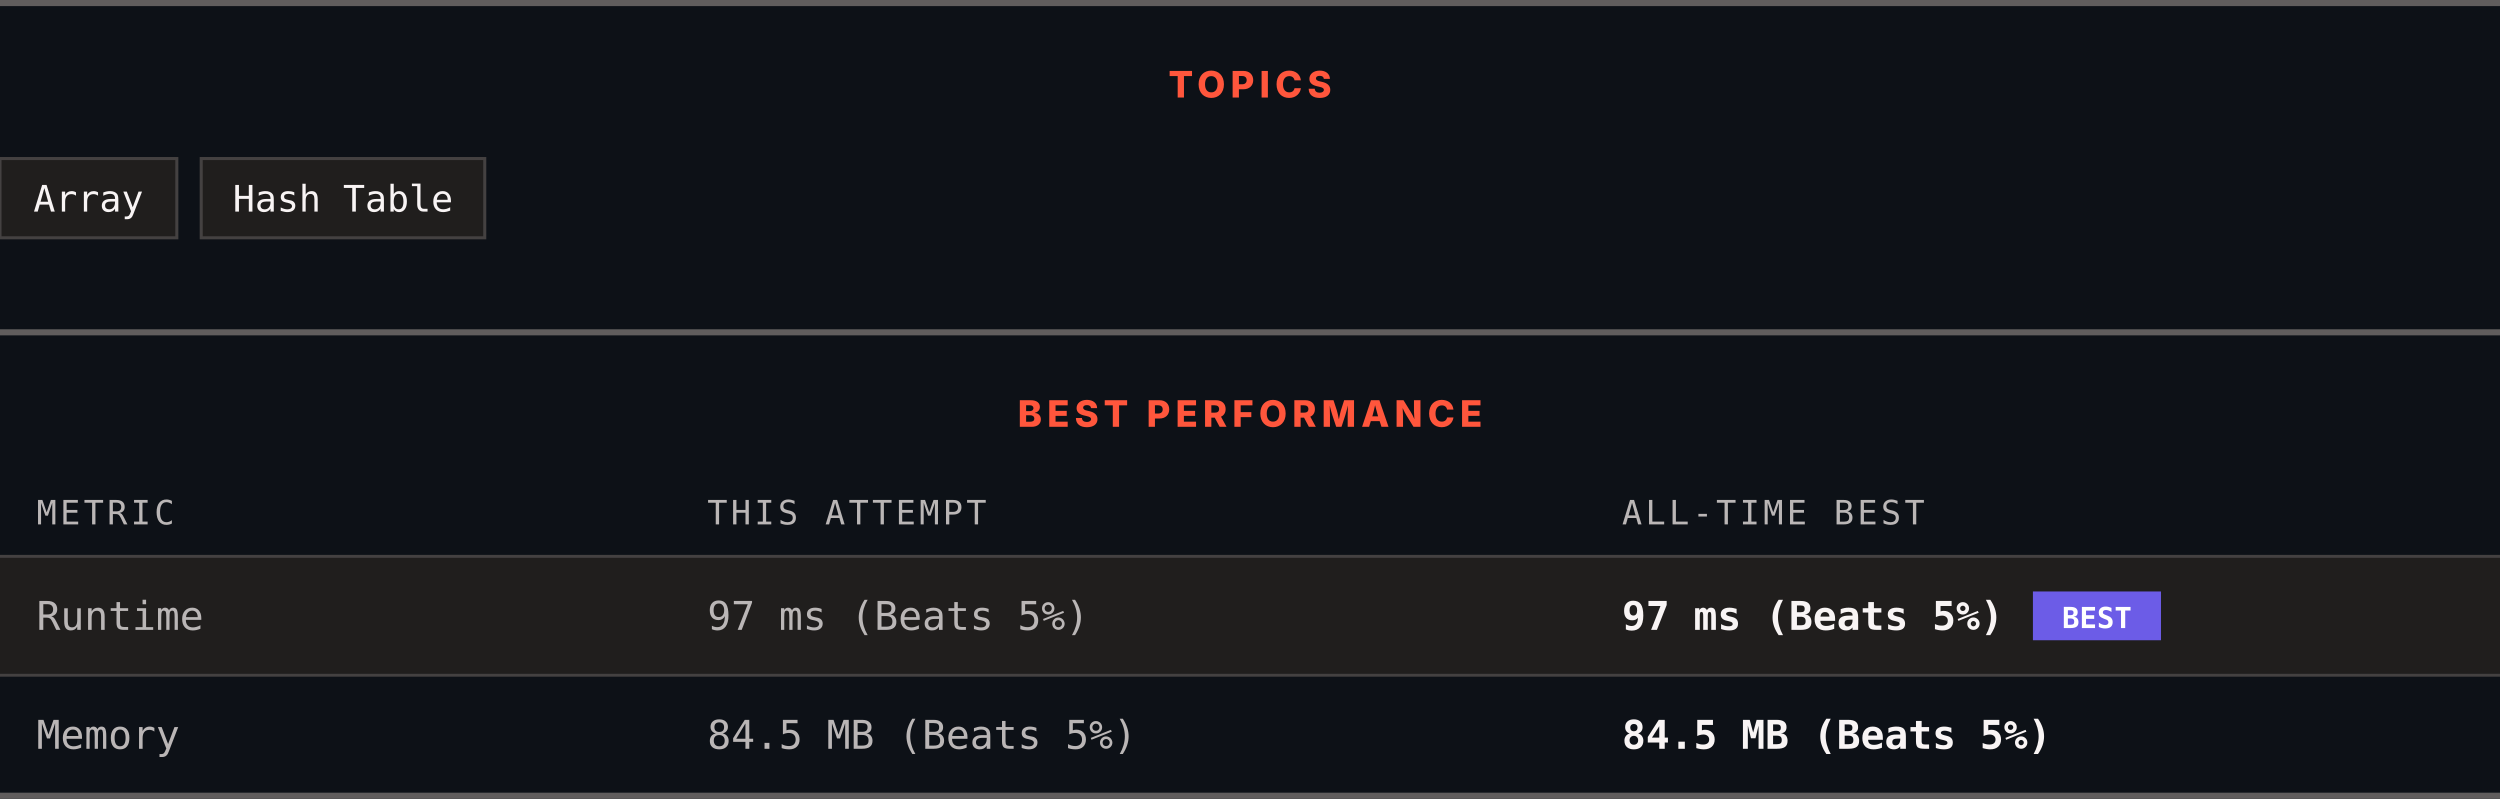
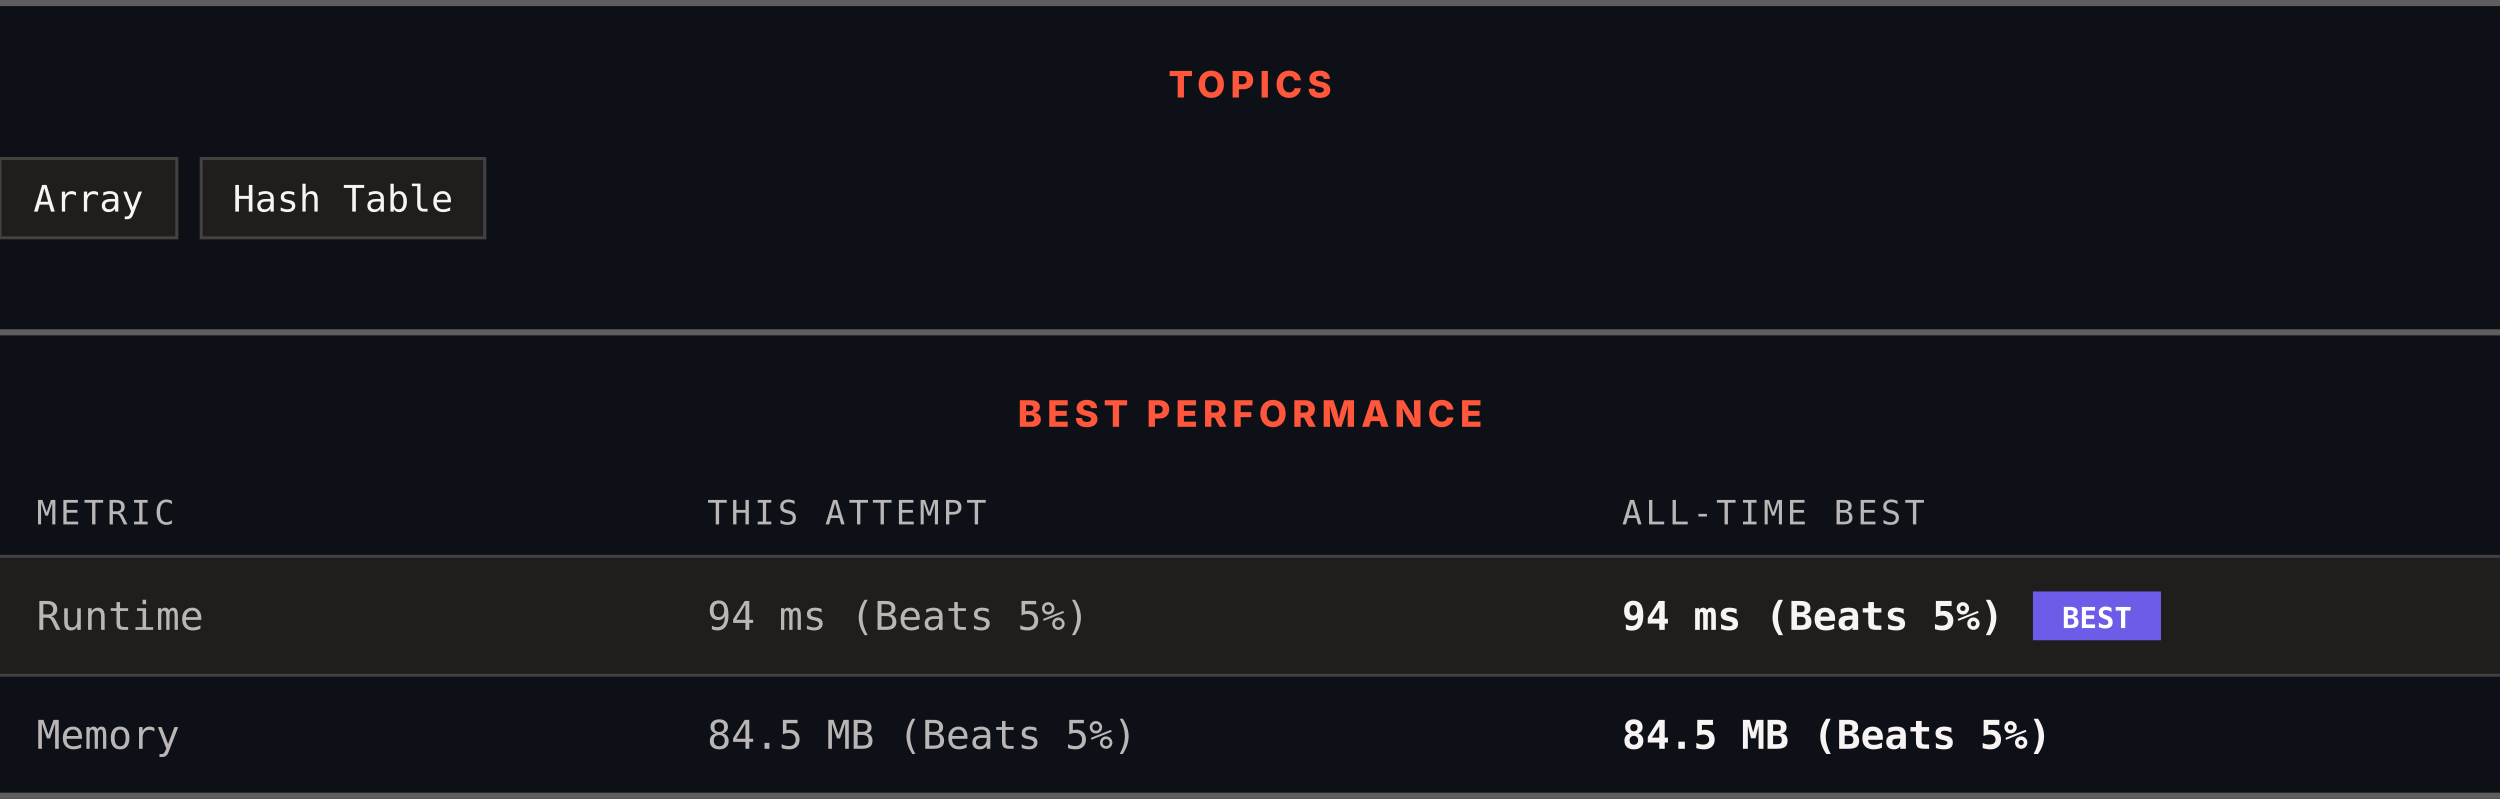
<svg xmlns="http://www.w3.org/2000/svg" width="820" height="262" viewBox="0 0 820 262" role="img" aria-label="Topics and best performance">
  <rect width="820" height="262" fill="#0d1117" />
  <rect x="0" y="0" width="820" height="2" fill="#605d5d" />
  <text x="410" y="32" text-anchor="middle" font-family="Archivo, system-ui, -apple-system, Segoe UI, sans-serif" font-size="12" font-weight="800" letter-spacing="1.68" fill="#ff563c">TOPICS</text>
  <rect x="0" y="52" width="58" height="26" fill="#201e1d" stroke="#444141" />
  <text x="29" y="69.4" text-anchor="middle" font-family="ui-monospace, SFMono-Regular, Menlo, Consolas, monospace" font-size="12" fill="#f8f4f4">Array</text>
  <rect x="66" y="52" width="93" height="26" fill="#201e1d" stroke="#444141" />
  <text x="112.5" y="69.4" text-anchor="middle" font-family="ui-monospace, SFMono-Regular, Menlo, Consolas, monospace" font-size="12" fill="#f8f4f4">Hash Table</text>
  <rect x="0" y="108" width="820" height="2" fill="#605d5d" />
  <text x="410" y="140" text-anchor="middle" font-family="Archivo, system-ui, -apple-system, Segoe UI, sans-serif" font-size="12" font-weight="800" letter-spacing="1.68" fill="#ff563c">BEST PERFORMANCE</text>
  <text x="12" y="172" font-family="ui-monospace, SFMono-Regular, Menlo, Consolas, monospace" font-size="11" letter-spacing="1.1" fill="#bab6b6">METRIC</text>
  <text x="232" y="172" font-family="ui-monospace, SFMono-Regular, Menlo, Consolas, monospace" font-size="11" letter-spacing="1.1" fill="#bab6b6">THIS ATTEMPT</text>
  <text x="532" y="172" font-family="ui-monospace, SFMono-Regular, Menlo, Consolas, monospace" font-size="11" letter-spacing="1.1" fill="#bab6b6">ALL-TIME BEST</text>
  <rect x="0" y="182" width="820" height="1" fill="#444141" />
  <rect x="0" y="183" width="820" height="38" fill="#201e1d" />
  <text x="12" y="206.6" font-family="ui-monospace, SFMono-Regular, Menlo, Consolas, monospace" font-size="13" fill="#bab6b6">Runtime</text>
-   <text x="232" y="206.6" font-family="ui-monospace, SFMono-Regular, Menlo, Consolas, monospace" font-size="13" fill="#bab6b6">97 ms (Beats 5%)</text>
-   <text x="532" y="206.6" font-family="ui-monospace, SFMono-Regular, Menlo, Consolas, monospace" font-size="13" font-weight="700" fill="#f8f4f4">97 ms (Beats 5%)</text>
+   <text x="232" y="206.6" font-family="ui-monospace, SFMono-Regular, Menlo, Consolas, monospace" font-size="13" fill="#bab6b6">94 ms (Beats 5%)</text>
+   <text x="532" y="206.6" font-family="ui-monospace, SFMono-Regular, Menlo, Consolas, monospace" font-size="13" font-weight="700" fill="#f8f4f4">94 ms (Beats 5%)</text>
  <rect x="666.8" y="194" width="42" height="16" fill="#6c5ce7" />
  <text x="687.8" y="206" text-anchor="middle" font-family="ui-monospace, SFMono-Regular, Menlo, Consolas, monospace" font-size="9.5" font-weight="700" fill="#ffffff">BEST</text>
  <rect x="0" y="221" width="820" height="1" fill="#444141" />
  <rect x="0" y="222" width="820" height="38" fill="#0d1117" />
  <text x="12" y="245.6" font-family="ui-monospace, SFMono-Regular, Menlo, Consolas, monospace" font-size="13" fill="#bab6b6">Memory</text>
  <text x="232" y="245.6" font-family="ui-monospace, SFMono-Regular, Menlo, Consolas, monospace" font-size="13" fill="#bab6b6">84.5 MB (Beats 5%)</text>
  <text x="532" y="245.6" font-family="ui-monospace, SFMono-Regular, Menlo, Consolas, monospace" font-size="13" font-weight="700" fill="#f8f4f4">84.5 MB (Beats 5%)</text>
  <rect x="0" y="260" width="820" height="2" fill="#605d5d" />
</svg>
